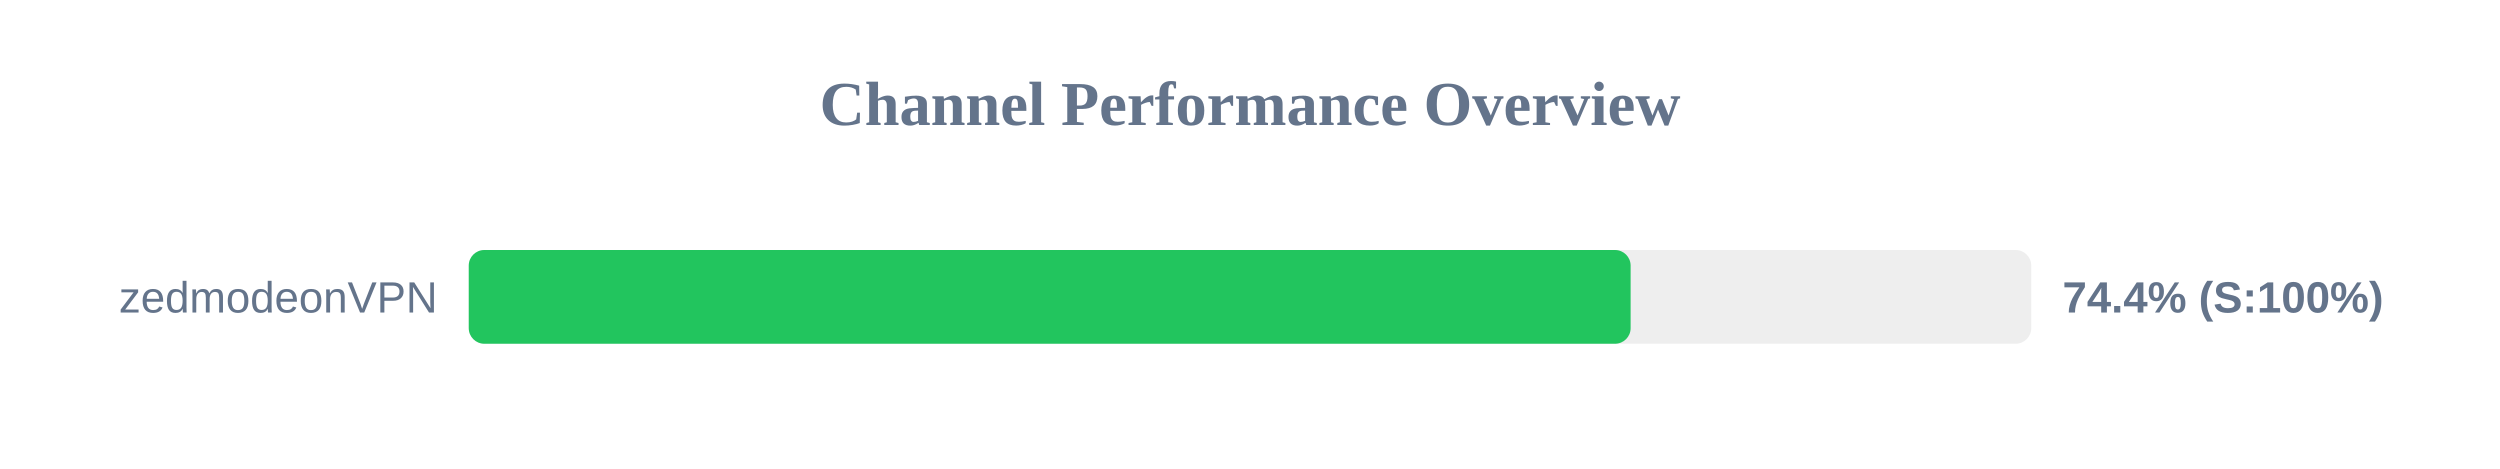
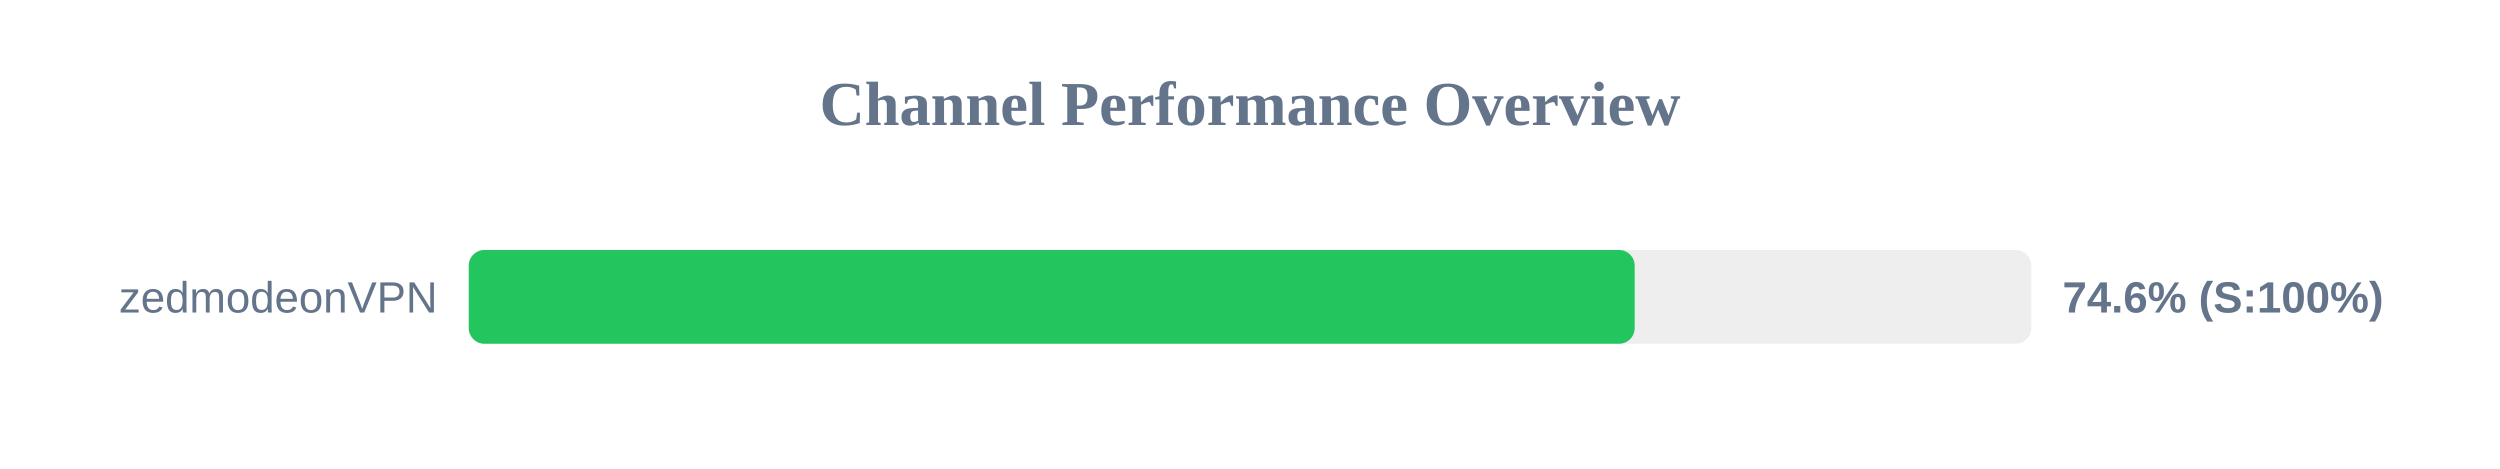
<svg xmlns="http://www.w3.org/2000/svg" width="800" height="150" version="1.1">
  <style>
        .row { font: 14px Arial; fill: #64748b; }
        .score { font: bold 14px Arial; fill: #64748b; }
    </style>
  <text x="400" y="40" text-anchor="middle" font-size="20px" font-weight="bold" fill="#64748b">Channel Performance Overview</text>
  <rect x="150" y="80" width="500" height="30" fill="#eee" rx="5" />
-   <rect x="150" y="80" width="371.8" height="30" fill="#22c55e" rx="5" />
+   <rect x="150" y="80" width="373.1" height="30" fill="#22c55e" rx="5" />
  <text x="140" y="100" text-anchor="end" class="row">zedmodeonVPN</text>
-   <text x="660" y="100" text-anchor="start" class="score">74.4% (S:100%)</text>
+   <text x="660" y="100" text-anchor="start" class="score">74.6% (S:100%)</text>
</svg>
